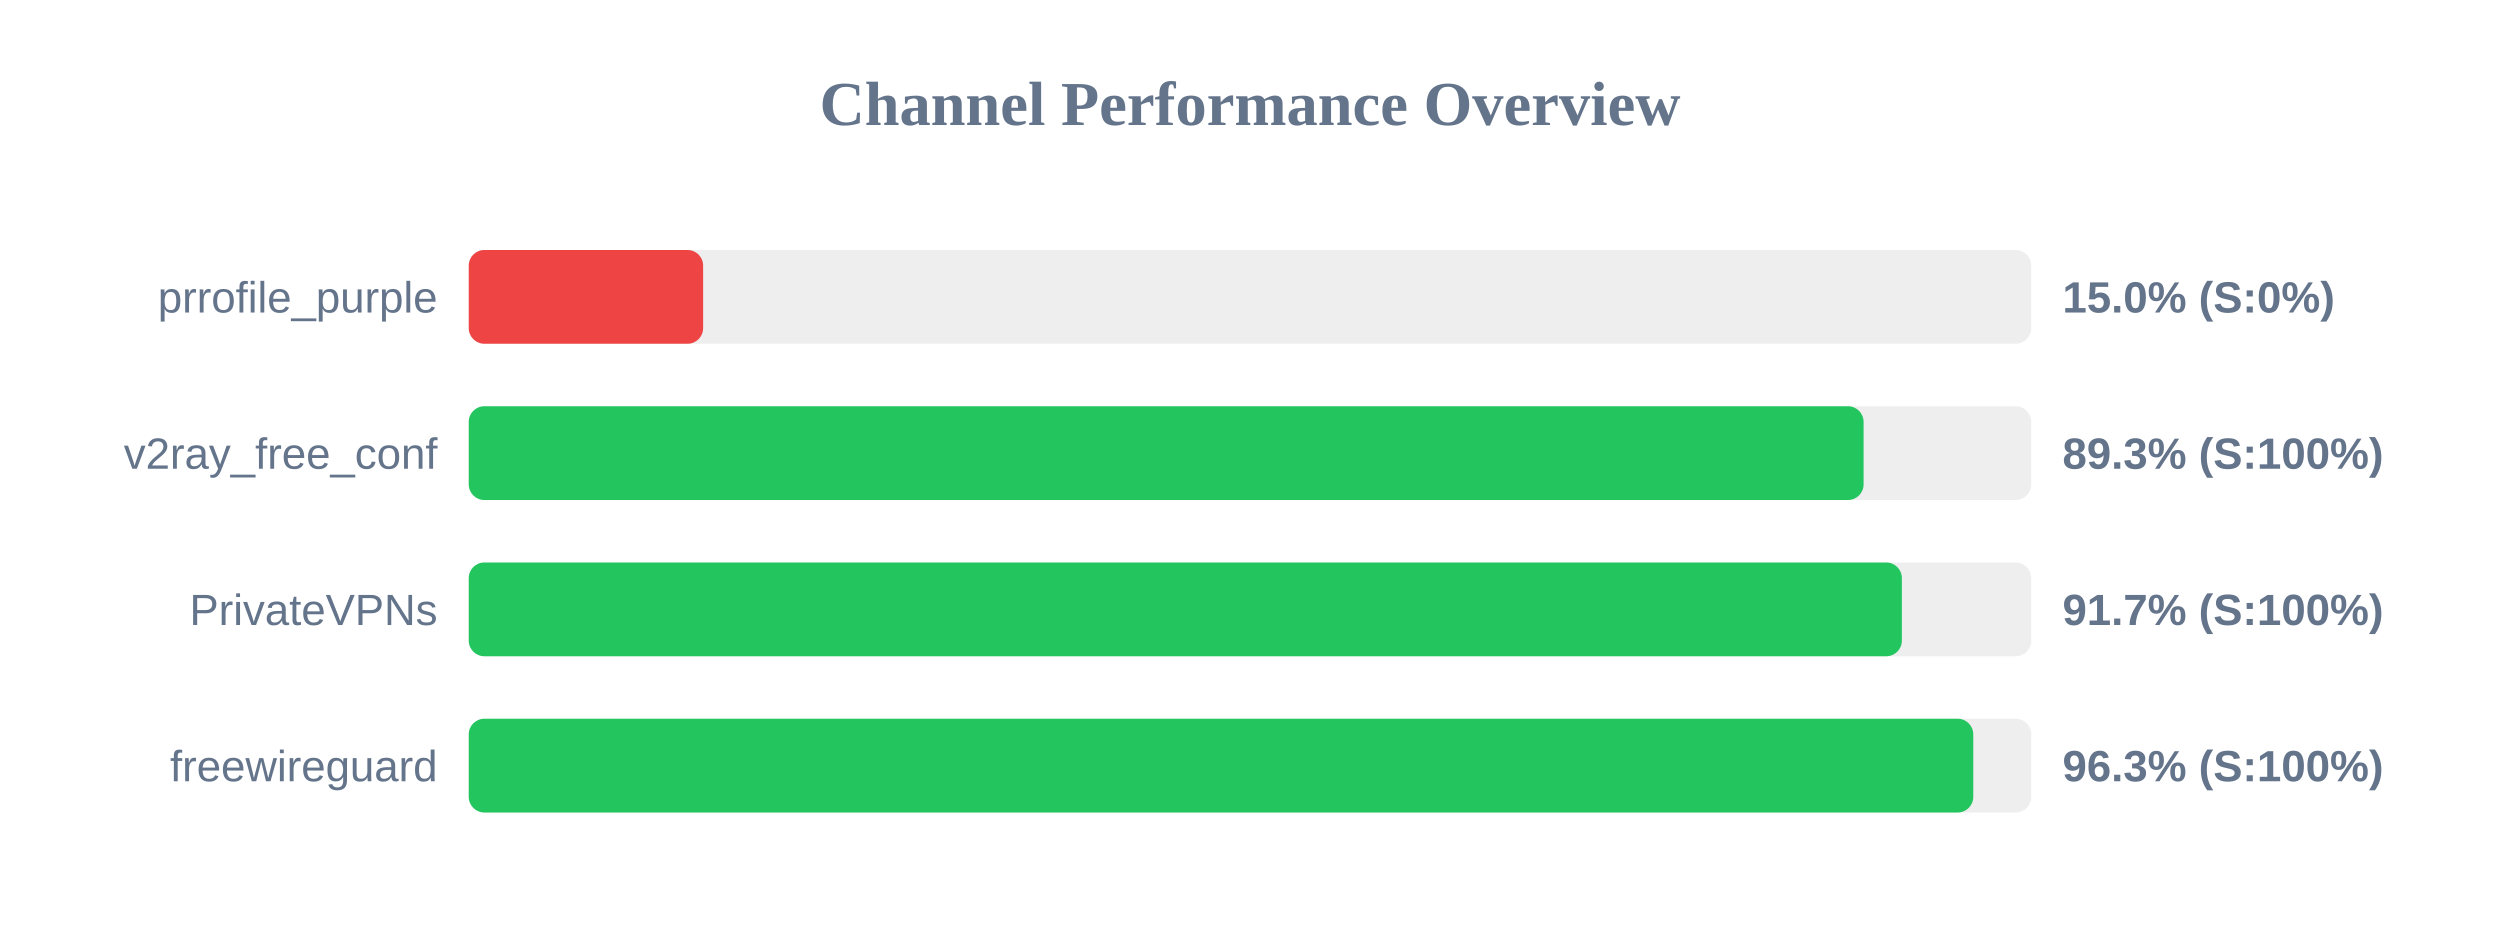
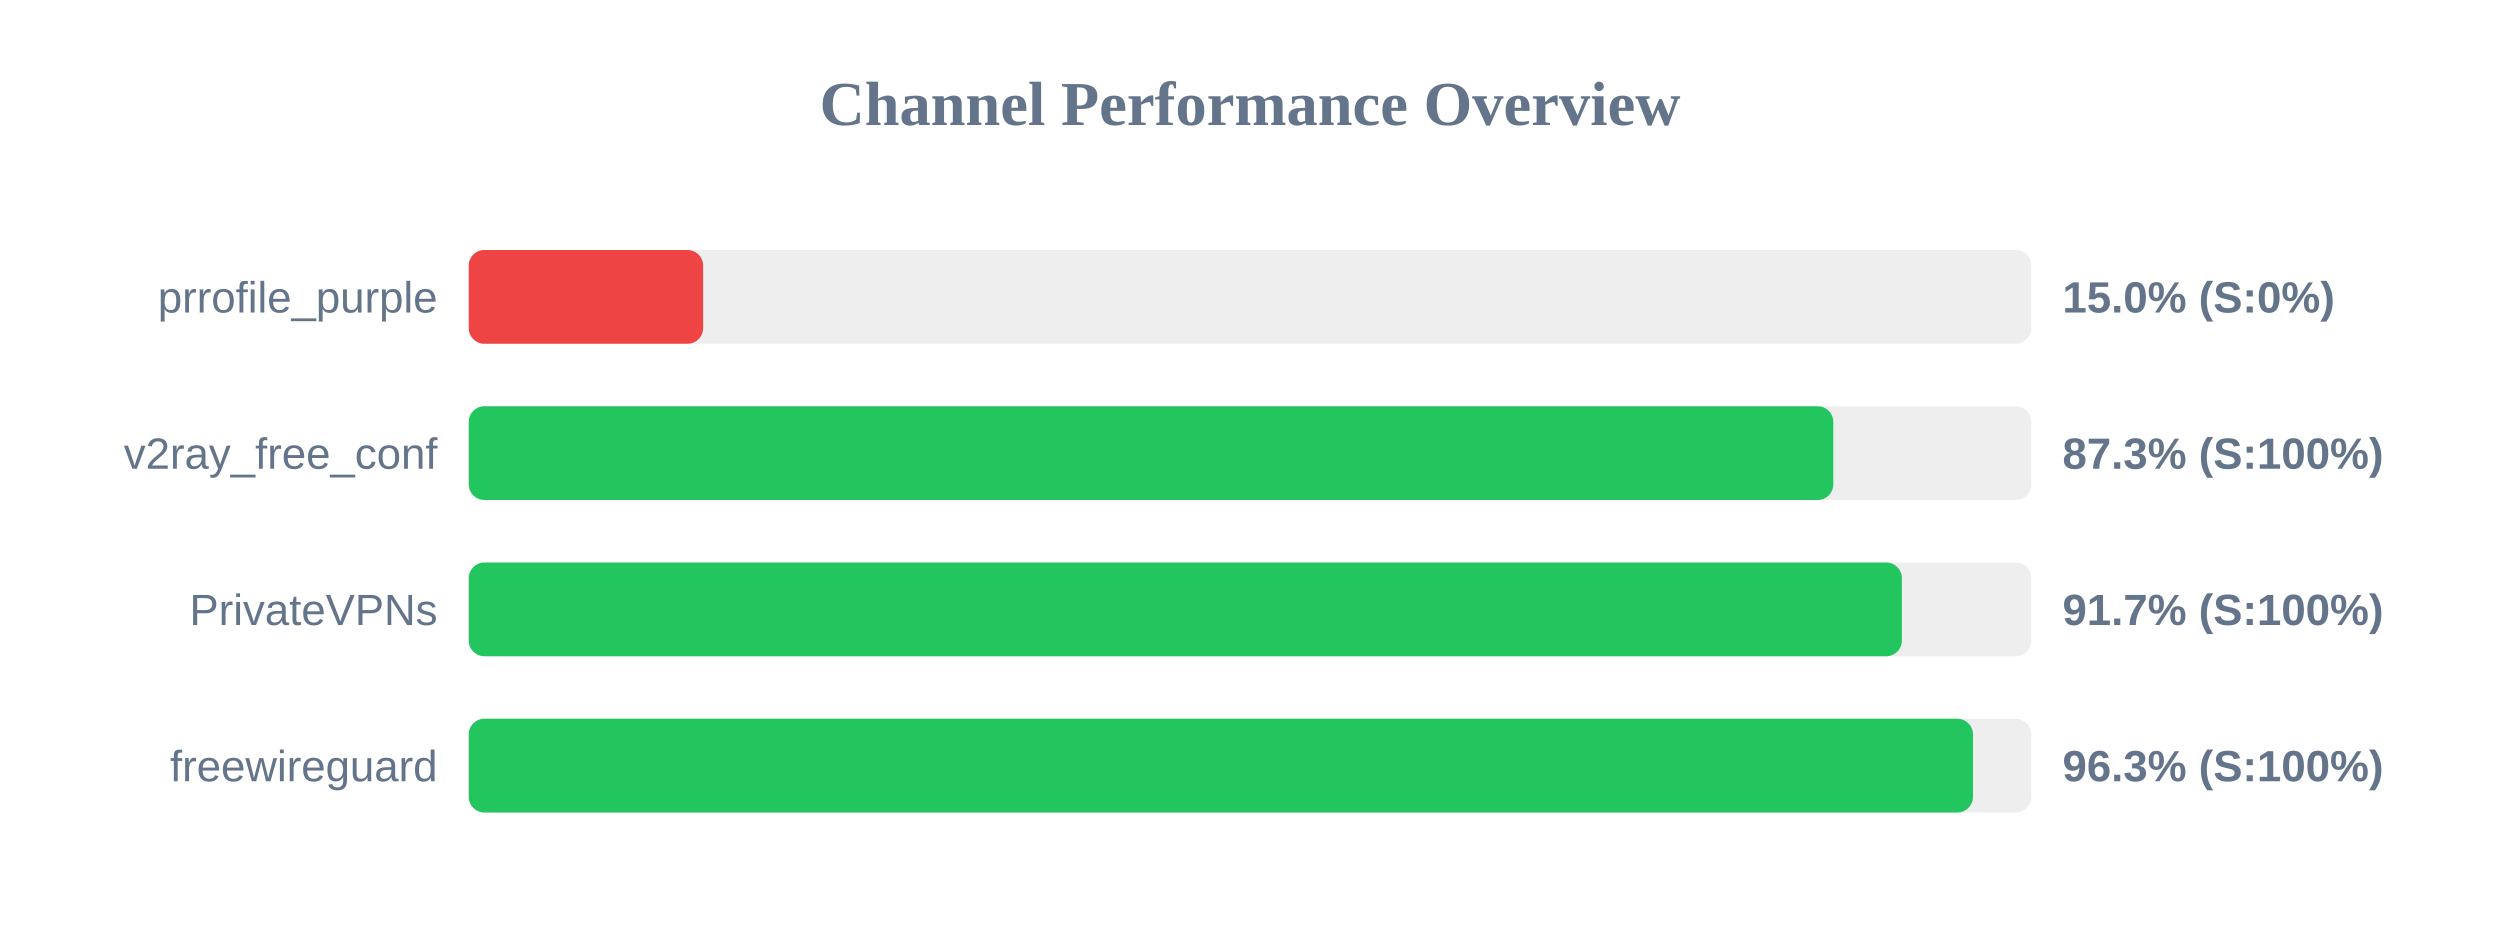
<svg xmlns="http://www.w3.org/2000/svg" width="800" height="300" version="1.1">
  <style>
        .row { font: 14px Arial; fill: #64748b; }
        .score { font: bold 14px Arial; fill: #64748b; }
    </style>
  <text x="400" y="40" text-anchor="middle" font-size="20px" font-weight="bold" fill="#64748b">Channel Performance Overview</text>
  <rect x="150" y="80" width="500" height="30" fill="#eee" rx="5" />
  <rect x="150" y="80" width="75.0" height="30" fill="#ef4444" rx="5" />
  <text x="140" y="100" text-anchor="end" class="row">prrofile_purple</text>
  <text x="660" y="100" text-anchor="start" class="score">15.0% (S:0%)</text>
  <rect x="150" y="130" width="500" height="30" fill="#eee" rx="5" />
-   <rect x="150" y="130" width="446.35" height="30" fill="#22c55e" rx="5" />
+   <rect x="150" y="130" width="436.65" height="30" fill="#22c55e" rx="5" />
  <text x="140" y="150" text-anchor="end" class="row">v2ray_free_conf</text>
-   <text x="660" y="150" text-anchor="start" class="score">89.3% (S:100%)</text>
+   <text x="660" y="150" text-anchor="start" class="score">87.3% (S:100%)</text>
  <rect x="150" y="180" width="500" height="30" fill="#eee" rx="5" />
  <rect x="150" y="180" width="458.6" height="30" fill="#22c55e" rx="5" />
  <text x="140" y="200" text-anchor="end" class="row">PrivateVPNs</text>
  <text x="660" y="200" text-anchor="start" class="score">91.7% (S:100%)</text>
  <rect x="150" y="230" width="500" height="30" fill="#eee" rx="5" />
-   <rect x="150" y="230" width="481.45" height="30" fill="#22c55e" rx="5" />
+   <rect x="150" y="230" width="481.35" height="30" fill="#22c55e" rx="5" />
  <text x="140" y="250" text-anchor="end" class="row">freewireguard</text>
  <text x="660" y="250" text-anchor="start" class="score">96.3% (S:100%)</text>
</svg>
